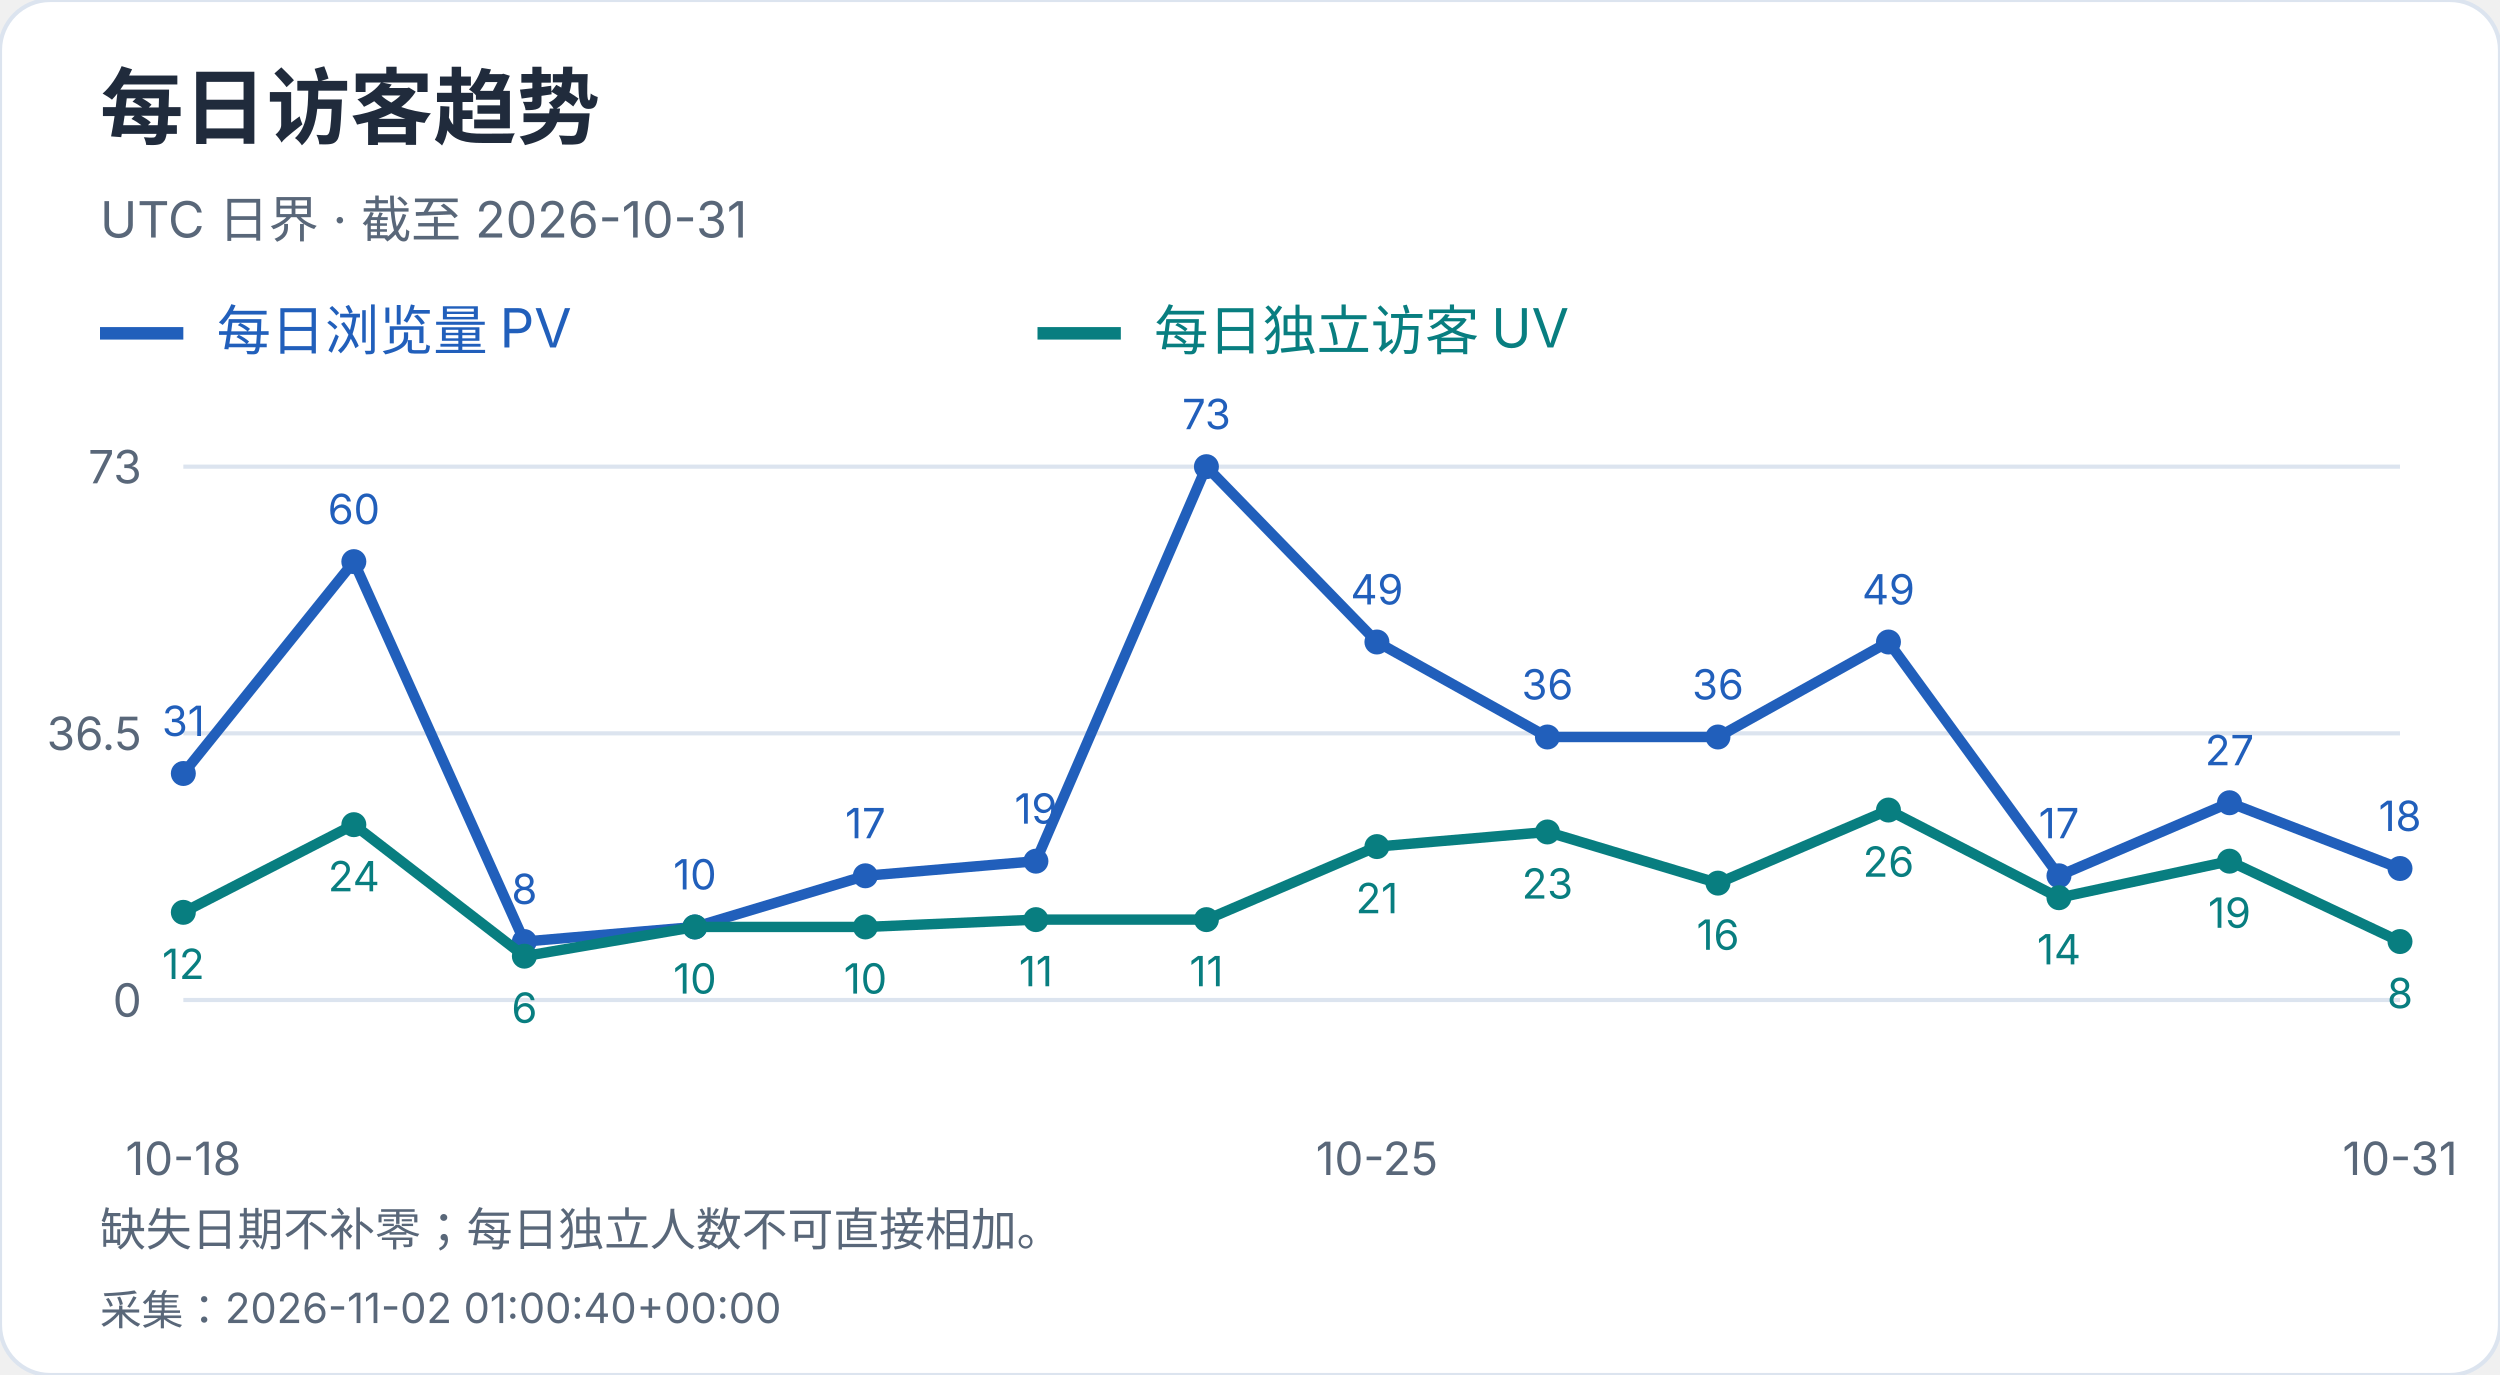
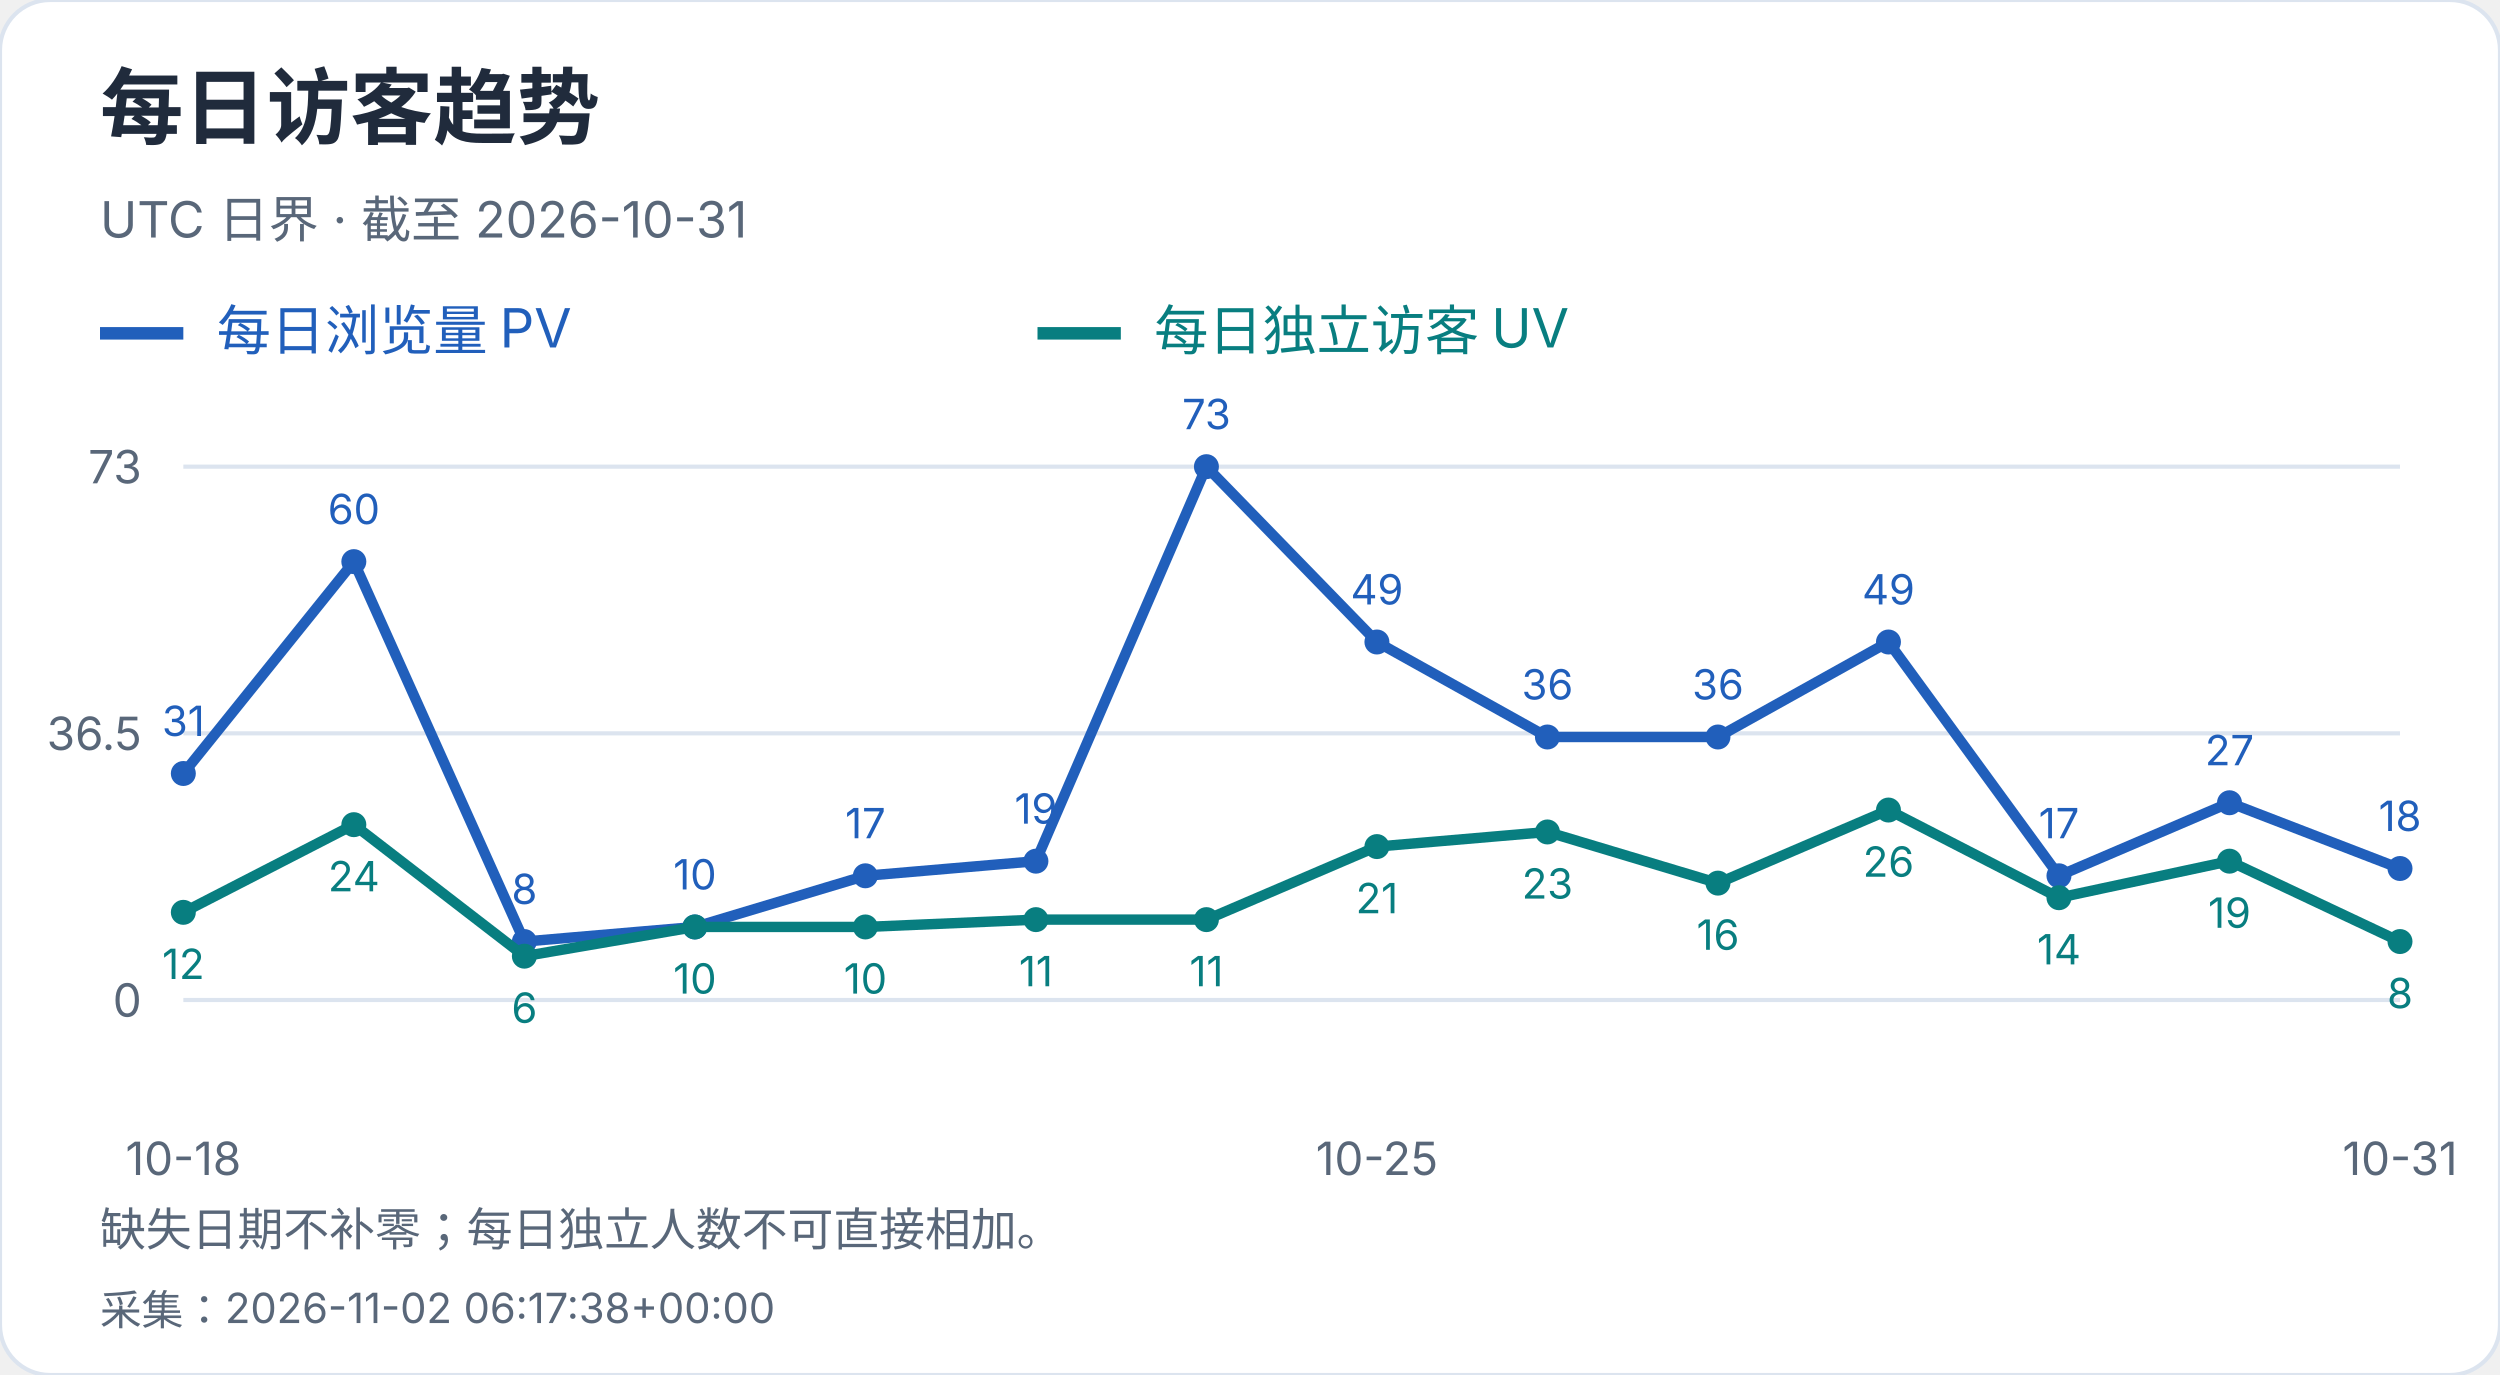
<svg xmlns="http://www.w3.org/2000/svg" width="600" height="330" viewBox="0 0 600 330" role="img" aria-label="每日访客趋势">
  <style>text{font-family:-apple-system,BlinkMacSystemFont,"Segoe UI","PingFang SC","Microsoft YaHei",sans-serif;font-variant-numeric:tabular-nums}</style>
  <rect width="600" height="330" rx="12" fill="white" stroke="#dce4ef" />
  <text x="24" y="33" font-size="20" fill="#202b3c" font-weight="650" text-anchor="start">每日访客趋势</text>
  <text x="24" y="57" font-size="12" fill="#596779" font-weight="400" text-anchor="start">UTC 日界 · 截至 2026-10-31</text>
  <path d="M24 80h20" stroke="#215fbb" stroke-width="3" />
  <text x="52" y="84" font-size="13" fill="#215fbb" font-weight="400" text-anchor="start">每日浏览量 PV</text>
  <path d="M249 80h20" stroke="#087e80" stroke-width="3" />
  <text x="277" y="84" font-size="13" fill="#087e80" font-weight="400" text-anchor="start">每日独立访客 UV</text>
  <path d="M44 240.0H576" stroke="#dce4ef" />
  <text x="34" y="244.0" font-size="11" fill="#596779" font-weight="400" text-anchor="end">0</text>
  <path d="M44 176.0H576" stroke="#dce4ef" />
  <text x="34" y="180.0" font-size="11" fill="#596779" font-weight="400" text-anchor="end">36.5</text>
  <path d="M44 112.0H576" stroke="#dce4ef" />
  <text x="34" y="116.0" font-size="11" fill="#596779" font-weight="400" text-anchor="end">73</text>
  <circle cx="44.00" cy="185.64" r="3" fill="#215fbb" />
  <text x="44.0" y="176.64" font-size="10" fill="#215fbb" font-weight="400" text-anchor="middle">31</text>
  <circle cx="84.92" cy="134.79" r="3" fill="#215fbb" />
  <text x="84.92" y="125.79" font-size="10" fill="#215fbb" font-weight="400" text-anchor="middle">60</text>
  <circle cx="125.85" cy="225.97" r="3" fill="#215fbb" />
  <text x="125.85" y="216.97" font-size="10" fill="#215fbb" font-weight="400" text-anchor="middle">8</text>
  <circle cx="166.77" cy="222.47" r="3" fill="#215fbb" />
  <text x="166.77" y="213.47" font-size="10" fill="#215fbb" font-weight="400" text-anchor="middle">10</text>
  <circle cx="207.69" cy="210.19" r="3" fill="#215fbb" />
  <text x="207.69" y="201.19" font-size="10" fill="#215fbb" font-weight="400" text-anchor="middle">17</text>
  <circle cx="248.62" cy="206.68" r="3" fill="#215fbb" />
  <text x="248.62" y="197.68" font-size="10" fill="#215fbb" font-weight="400" text-anchor="middle">19</text>
  <circle cx="289.54" cy="112.00" r="3" fill="#215fbb" />
  <text x="289.54" y="103.0" font-size="10" fill="#215fbb" font-weight="400" text-anchor="middle">73</text>
  <circle cx="330.46" cy="154.08" r="3" fill="#215fbb" />
  <text x="330.46" y="145.08" font-size="10" fill="#215fbb" font-weight="400" text-anchor="middle">49</text>
  <circle cx="371.38" cy="176.88" r="3" fill="#215fbb" />
  <text x="371.38" y="167.88" font-size="10" fill="#215fbb" font-weight="400" text-anchor="middle">36</text>
  <circle cx="412.31" cy="176.88" r="3" fill="#215fbb" />
  <text x="412.31" y="167.88" font-size="10" fill="#215fbb" font-weight="400" text-anchor="middle">36</text>
  <circle cx="453.23" cy="154.08" r="3" fill="#215fbb" />
  <text x="453.23" y="145.08" font-size="10" fill="#215fbb" font-weight="400" text-anchor="middle">49</text>
  <circle cx="494.15" cy="210.19" r="3" fill="#215fbb" />
  <text x="494.15" y="201.19" font-size="10" fill="#215fbb" font-weight="400" text-anchor="middle">17</text>
  <circle cx="535.08" cy="192.66" r="3" fill="#215fbb" />
  <text x="535.08" y="183.66" font-size="10" fill="#215fbb" font-weight="400" text-anchor="middle">27</text>
  <circle cx="576.00" cy="208.44" r="3" fill="#215fbb" />
  <text x="576.0" y="199.44" font-size="10" fill="#215fbb" font-weight="400" text-anchor="middle">18</text>
  <polyline points="44.00,185.64 84.92,134.79 125.85,225.97 166.77,222.47 207.69,210.19 248.62,206.68 289.54,112.00 330.46,154.08 371.38,176.88 412.31,176.88 453.23,154.08 494.15,210.19 535.08,192.66 576.00,208.44" fill="none" stroke="#215fbb" stroke-width="2.5" />
  <circle cx="44.00" cy="218.96" r="3" fill="#087e80" />
  <text x="44.0" y="234.96" font-size="10" fill="#087e80" font-weight="400" text-anchor="middle">12</text>
  <circle cx="84.92" cy="197.92" r="3" fill="#087e80" />
  <text x="84.92" y="213.92" font-size="10" fill="#087e80" font-weight="400" text-anchor="middle">24</text>
  <circle cx="125.85" cy="229.48" r="3" fill="#087e80" />
  <text x="125.85" y="245.48" font-size="10" fill="#087e80" font-weight="400" text-anchor="middle">6</text>
  <circle cx="166.77" cy="222.47" r="3" fill="#087e80" />
  <text x="166.77" y="238.47" font-size="10" fill="#087e80" font-weight="400" text-anchor="middle">10</text>
  <circle cx="207.69" cy="222.47" r="3" fill="#087e80" />
  <text x="207.69" y="238.47" font-size="10" fill="#087e80" font-weight="400" text-anchor="middle">10</text>
  <circle cx="248.62" cy="220.71" r="3" fill="#087e80" />
  <text x="248.62" y="236.71" font-size="10" fill="#087e80" font-weight="400" text-anchor="middle">11</text>
  <circle cx="289.54" cy="220.71" r="3" fill="#087e80" />
  <text x="289.54" y="236.71" font-size="10" fill="#087e80" font-weight="400" text-anchor="middle">11</text>
  <circle cx="330.46" cy="203.18" r="3" fill="#087e80" />
  <text x="330.46" y="219.18" font-size="10" fill="#087e80" font-weight="400" text-anchor="middle">21</text>
  <circle cx="371.38" cy="199.67" r="3" fill="#087e80" />
  <text x="371.38" y="215.67" font-size="10" fill="#087e80" font-weight="400" text-anchor="middle">23</text>
  <circle cx="412.31" cy="211.95" r="3" fill="#087e80" />
  <text x="412.31" y="227.95" font-size="10" fill="#087e80" font-weight="400" text-anchor="middle">16</text>
  <circle cx="453.23" cy="194.41" r="3" fill="#087e80" />
  <text x="453.23" y="210.41" font-size="10" fill="#087e80" font-weight="400" text-anchor="middle">26</text>
  <circle cx="494.15" cy="215.45" r="3" fill="#087e80" />
  <text x="494.15" y="231.45" font-size="10" fill="#087e80" font-weight="400" text-anchor="middle">14</text>
  <circle cx="535.08" cy="206.68" r="3" fill="#087e80" />
  <text x="535.08" y="222.68" font-size="10" fill="#087e80" font-weight="400" text-anchor="middle">19</text>
  <circle cx="576.00" cy="225.97" r="3" fill="#087e80" />
  <text x="576.0" y="241.97" font-size="10" fill="#087e80" font-weight="400" text-anchor="middle">8</text>
  <polyline points="44.00,218.96 84.92,197.92 125.85,229.48 166.77,222.47 207.69,222.47 248.62,220.71 289.54,220.71 330.46,203.18 371.38,199.67 412.31,211.95 453.23,194.41 494.15,215.45 535.08,206.68 576.00,225.97" fill="none" stroke="#087e80" stroke-width="2.5" />
  <text x="44.0" y="282" font-size="11" fill="#596779" font-weight="400" text-anchor="middle">10-18</text>
  <text x="330.462" y="282" font-size="11" fill="#596779" font-weight="400" text-anchor="middle">10-25</text>
  <text x="576.0" y="282" font-size="11" fill="#596779" font-weight="400" text-anchor="middle">10-31</text>
  <text x="24" y="299" font-size="11" fill="#596779" font-weight="400" text-anchor="start">缺失日期不补零；每日独立人数不可直接相加。</text>
-   <text x="24" y="318" font-size="10" fill="#596779" font-weight="400" text-anchor="start">采集：2026-11-02 01:00:40+00:00</text>
+   <text x="24" y="318" font-size="10" fill="#596779" font-weight="400" text-anchor="start">采集：2026-11-02 06:17:38+00:00</text>
</svg>
